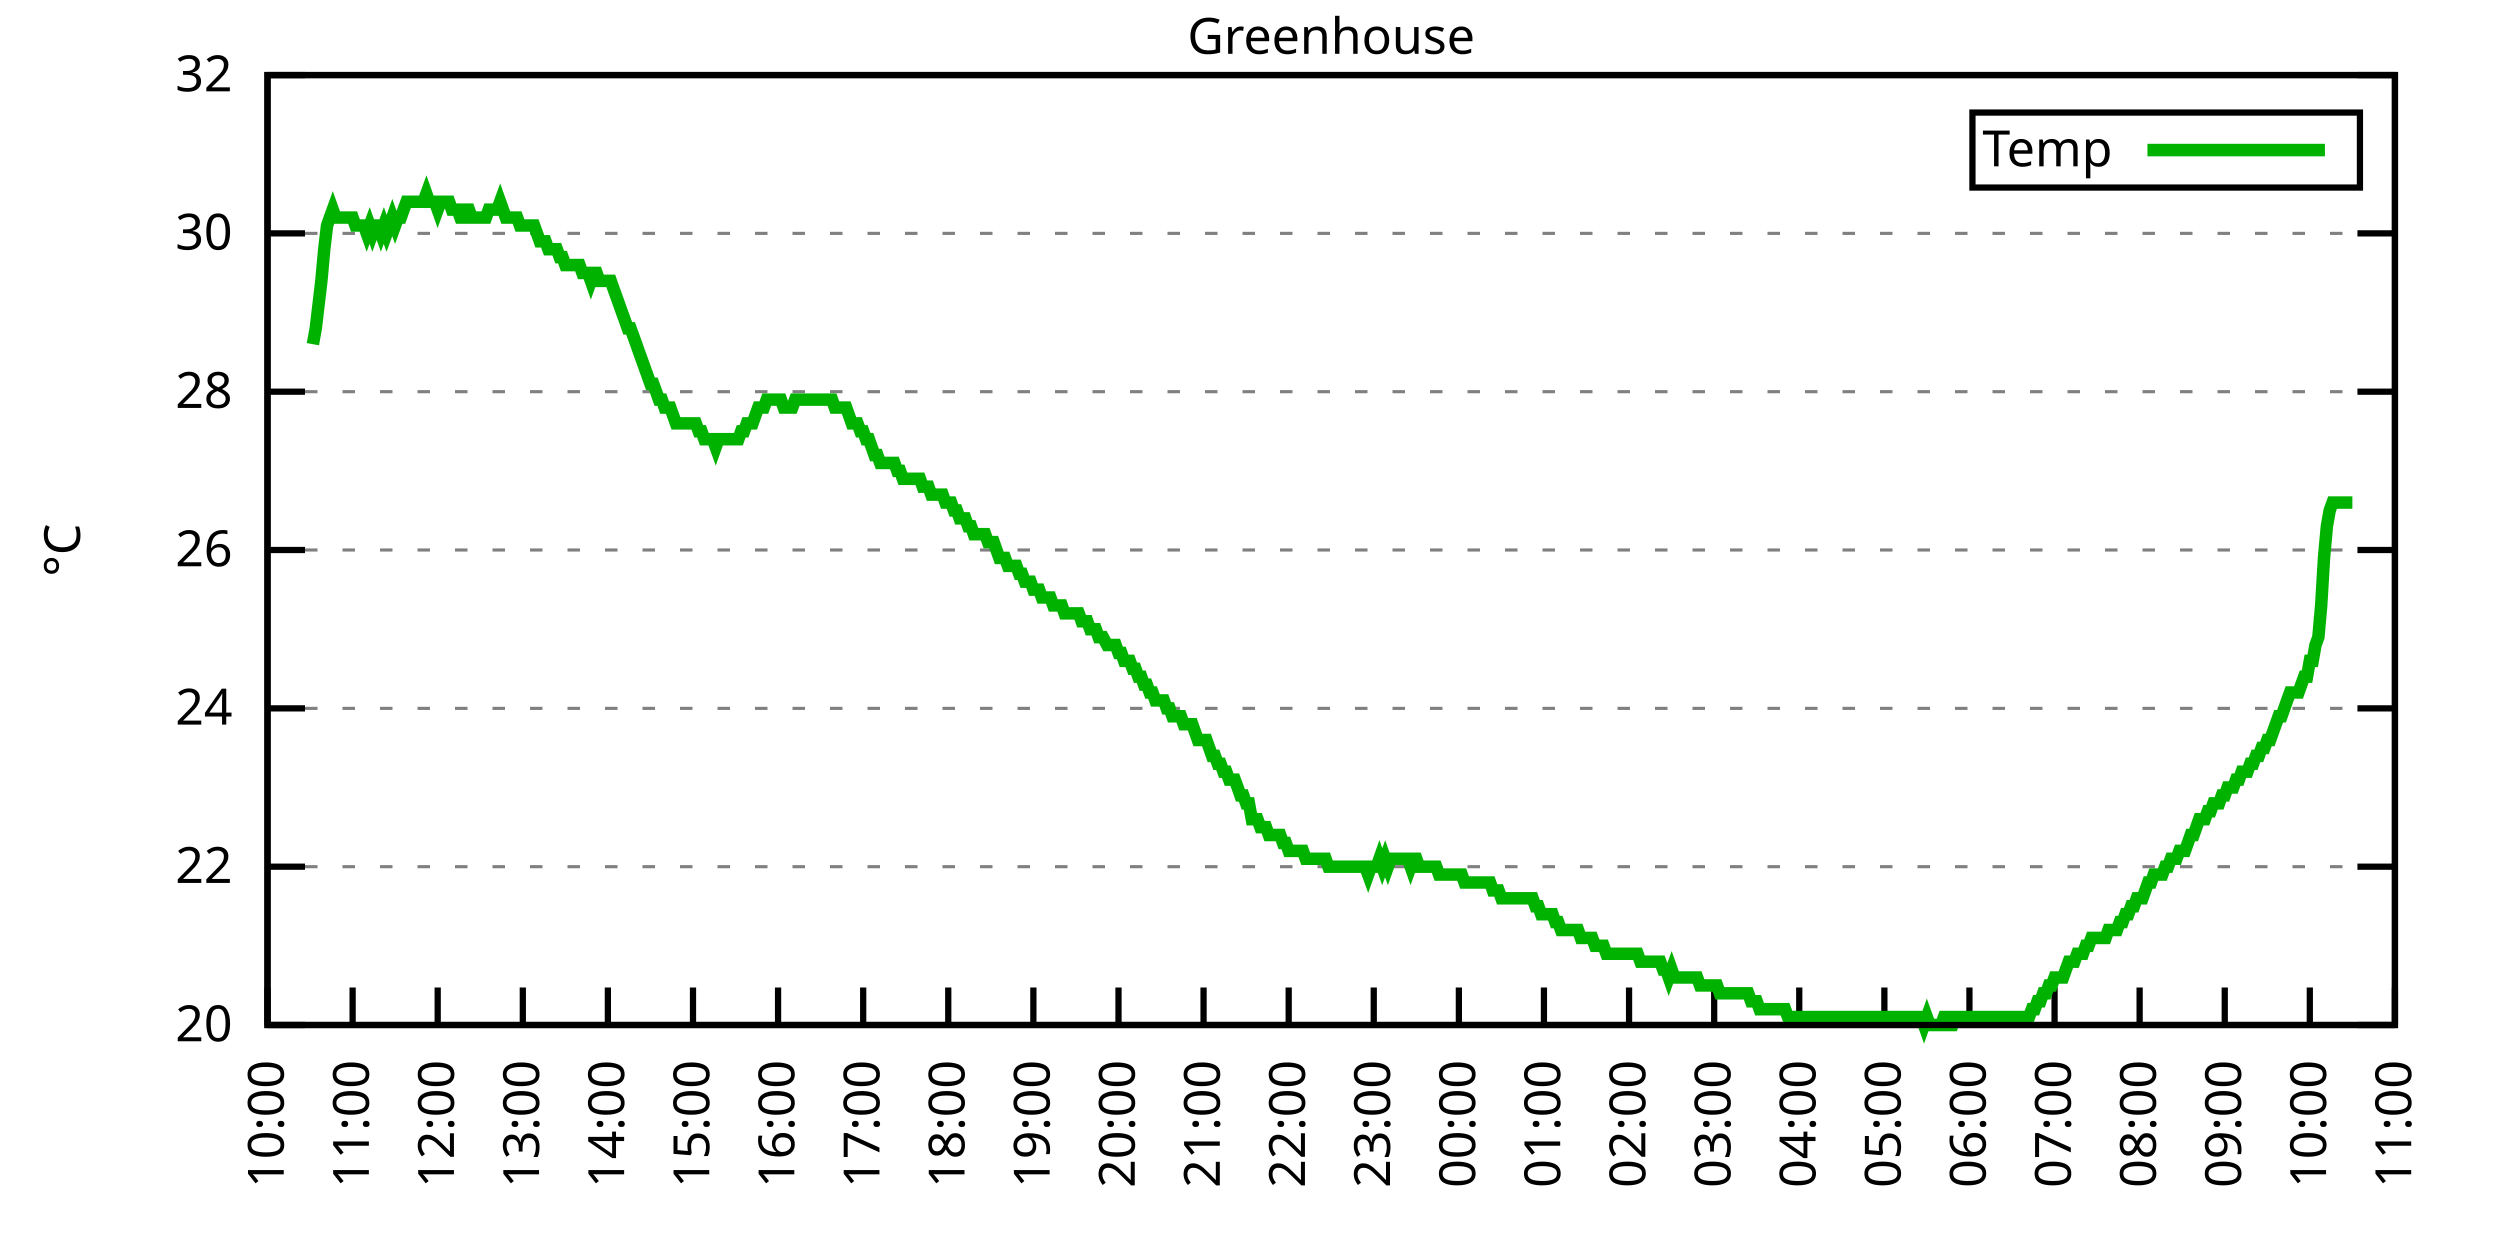
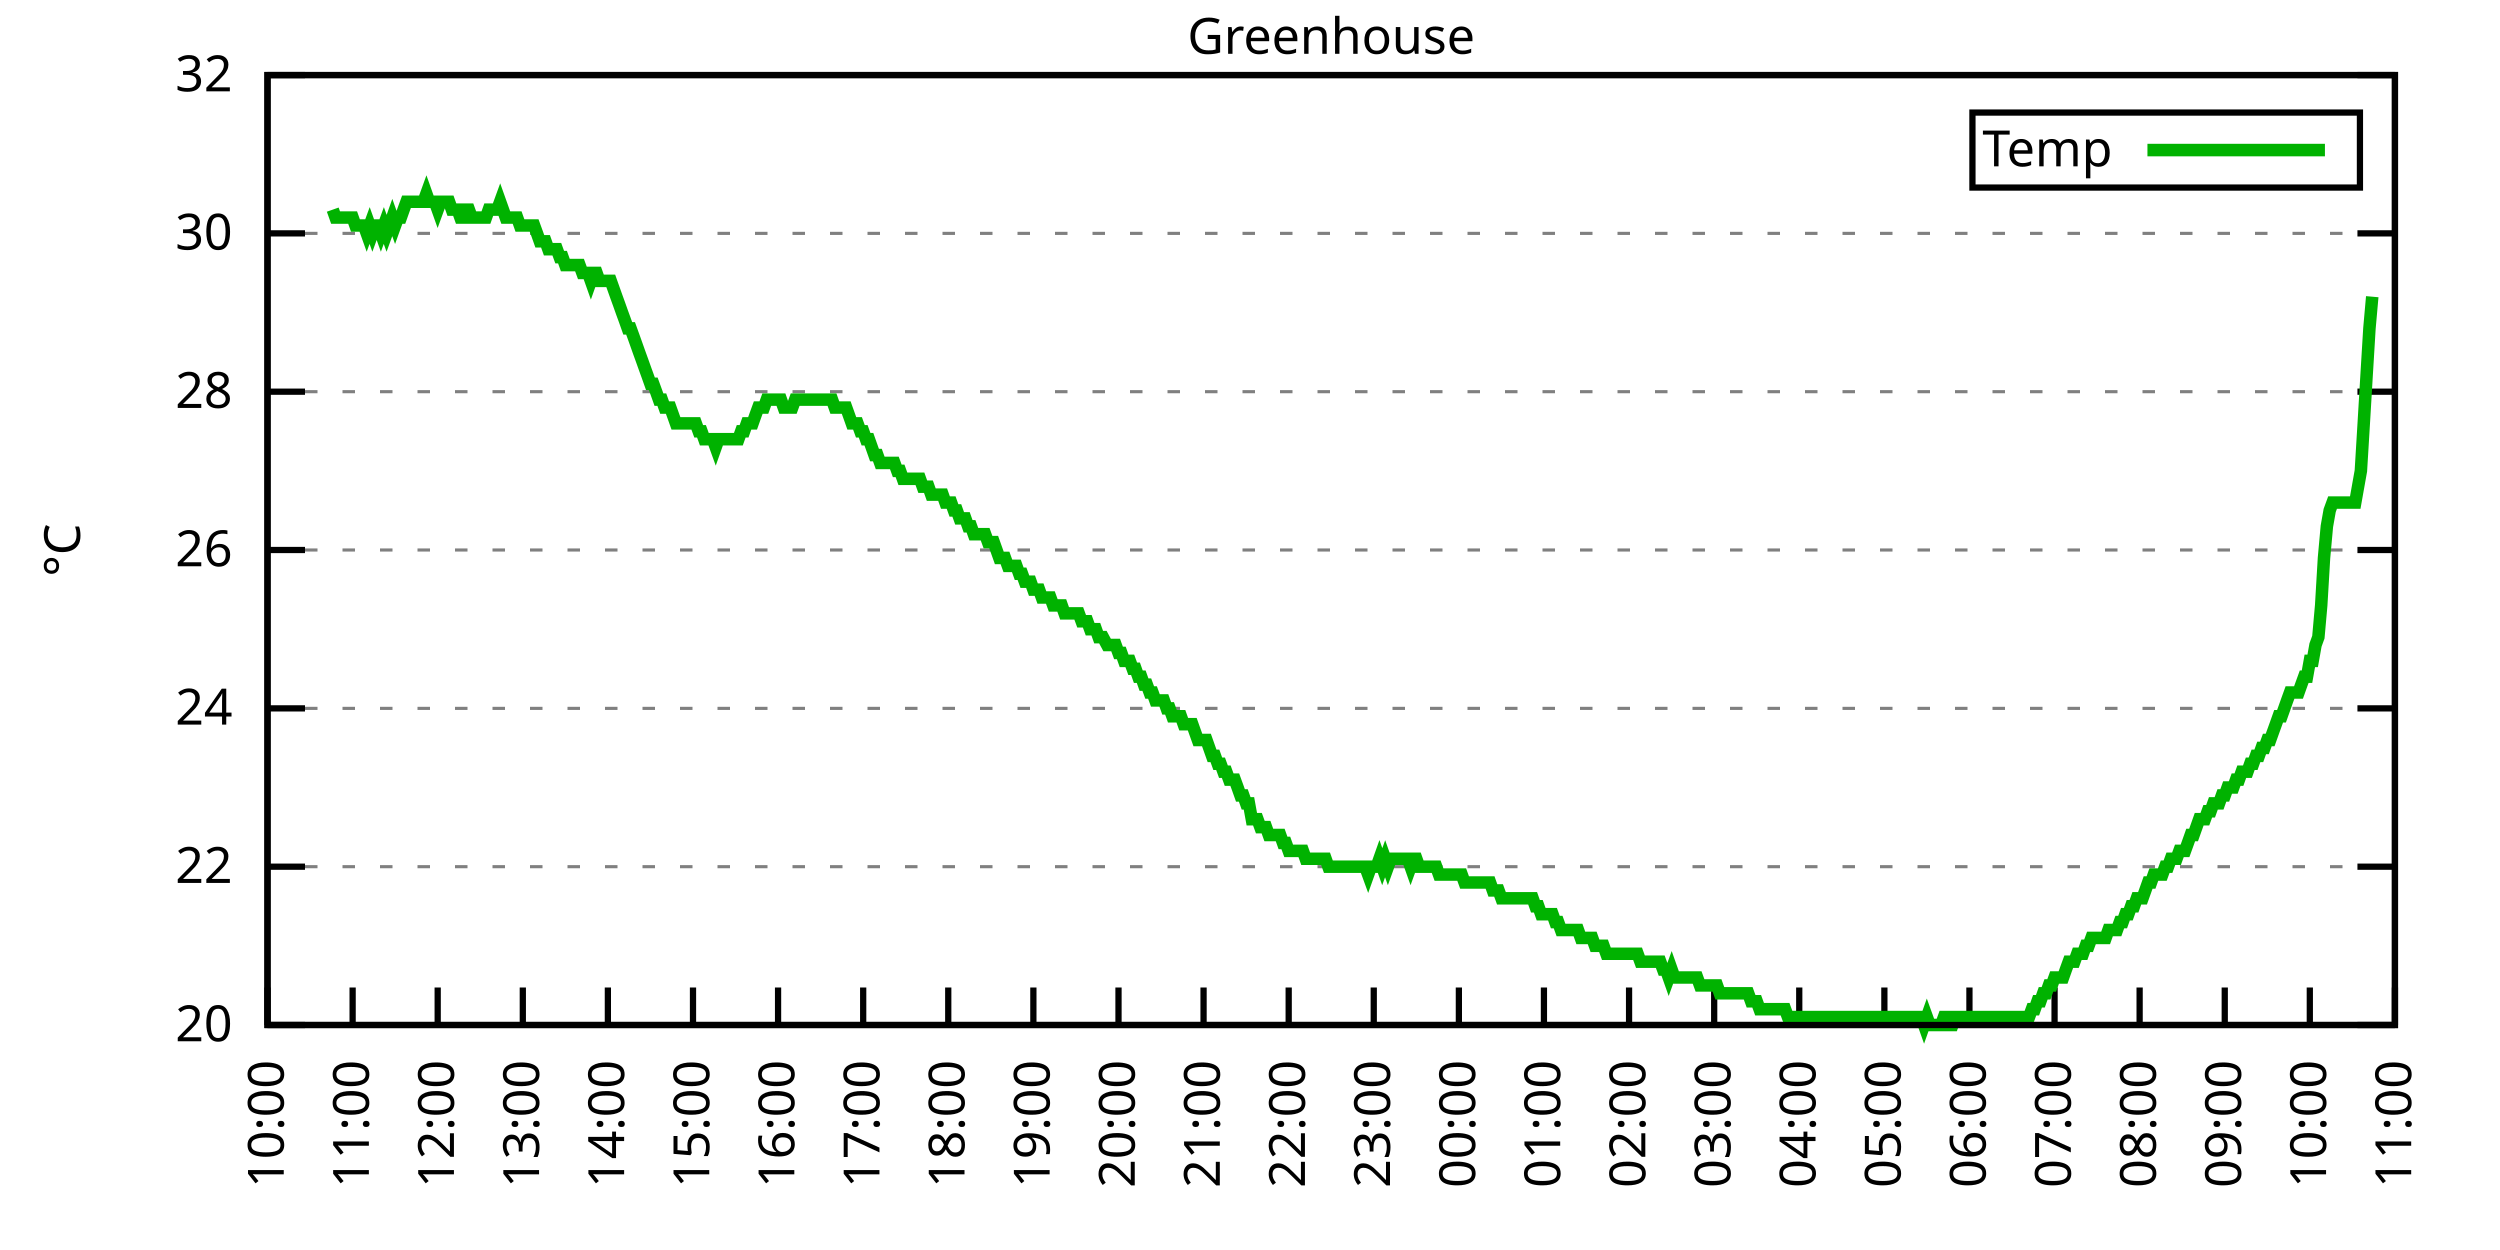
<svg xmlns="http://www.w3.org/2000/svg" xmlns:xlink="http://www.w3.org/1999/xlink" width="400" height="200" viewBox="0 0 400 200">
  <g id="gnuplot_canvas">
    <rect x="0" y="0" width="400" height="200" fill="none" />
    <defs>
      <circle id="gpDot" r="0.5" stroke-width="0.5" stroke="currentColor" />
      <path id="gpPt0" stroke-width="0.333" stroke="currentColor" d="M-1,0 h2 M0,-1 v2" />
      <path id="gpPt1" stroke-width="0.333" stroke="currentColor" d="M-1,-1 L1,1 M1,-1 L-1,1" />
      <path id="gpPt2" stroke-width="0.333" stroke="currentColor" d="M-1,0 L1,0 M0,-1 L0,1 M-1,-1 L1,1 M-1,1 L1,-1" />
      <rect id="gpPt3" stroke-width="0.333" stroke="currentColor" x="-1" y="-1" width="2" height="2" />
      <rect id="gpPt4" stroke-width="0.333" stroke="currentColor" fill="currentColor" x="-1" y="-1" width="2" height="2" />
      <circle id="gpPt5" stroke-width="0.333" stroke="currentColor" cx="0" cy="0" r="1" />
      <use xlink:href="#gpPt5" id="gpPt6" fill="currentColor" stroke="none" />
      <path id="gpPt7" stroke-width="0.333" stroke="currentColor" d="M0,-1.33 L-1.33,0.67 L1.33,0.67 z" />
      <use xlink:href="#gpPt7" id="gpPt8" fill="currentColor" stroke="none" />
      <use xlink:href="#gpPt7" id="gpPt9" stroke="currentColor" transform="rotate(180)" />
      <use xlink:href="#gpPt9" id="gpPt10" fill="currentColor" stroke="none" />
      <use xlink:href="#gpPt3" id="gpPt11" stroke="currentColor" transform="rotate(45)" />
      <use xlink:href="#gpPt11" id="gpPt12" fill="currentColor" stroke="none" />
      <path id="gpPt13" stroke-width="0.333" stroke="currentColor" d="M0,1.330 L1.265,0.411 L0.782,-1.067 L-0.782,-1.076 L-1.265,0.411 z" />
      <use xlink:href="#gpPt13" id="gpPt14" fill="currentColor" stroke="none" />
      <filter id="textbox" filterUnits="objectBoundingBox" x="0" y="0" height="1" width="1">
        <feFlood flood-color="white" flood-opacity="1" result="bgnd" />
        <feComposite in="SourceGraphic" in2="bgnd" operator="atop" />
      </filter>
      <filter id="greybox" filterUnits="objectBoundingBox" x="0" y="0" height="1" width="1">
        <feFlood flood-color="lightgrey" flood-opacity="1" result="grey" />
        <feComposite in="SourceGraphic" in2="grey" operator="atop" />
      </filter>
    </defs>
    <g fill="none" color="white" stroke="currentColor" stroke-width="1.00" stroke-linecap="butt" stroke-linejoin="miter">
</g>
    <g fill="none" color="black" stroke="currentColor" stroke-width="1.00" stroke-linecap="butt" stroke-linejoin="miter">
      <g stroke="none" shape-rendering="crispEdges">
        <polygon fill="rgb(255, 255, 255)" points="42.80,164.00 383.18,164.00 383.18,12.02 42.80,12.02 " />
      </g>
    </g>
    <g fill="none" color="black" stroke="currentColor" stroke-width="1.00" stroke-linecap="butt" stroke-linejoin="miter">
</g>
    <g fill="none" color="black" stroke="black" stroke-width="0.50" stroke-linecap="butt" stroke-linejoin="miter">
</g>
    <g fill="none" color="gray" stroke="currentColor" stroke-width="0.50" stroke-linecap="butt" stroke-linejoin="miter">
      <path stroke="gray" stroke-dasharray="2,4" class="gridline" d="M42.80,164.00 L383.19,164.00  " />
    </g>
    <g fill="none" color="gray" stroke="gray" stroke-width="1.00" stroke-linecap="butt" stroke-linejoin="miter">
</g>
    <g fill="none" color="black" stroke="currentColor" stroke-width="1.00" stroke-linecap="butt" stroke-linejoin="miter">
      <path stroke="black" d="M42.80,164.00 L48.80,164.00 M383.19,164.00 L377.19,164.00  " />
      <g transform="translate(37.20,166.60)" stroke="none" fill="black" font-family="Sans" font-size="8.00" text-anchor="end">
        <text>
          <tspan font-family="Sans"> 20</tspan>
        </text>
      </g>
    </g>
    <g fill="none" color="black" stroke="currentColor" stroke-width="1.00" stroke-linecap="butt" stroke-linejoin="miter">
</g>
    <g fill="none" color="black" stroke="black" stroke-width="0.50" stroke-linecap="butt" stroke-linejoin="miter">
</g>
    <g fill="none" color="gray" stroke="currentColor" stroke-width="0.50" stroke-linecap="butt" stroke-linejoin="miter">
      <path stroke="gray" stroke-dasharray="2,4" class="gridline" d="M42.80,138.67 L383.19,138.67  " />
    </g>
    <g fill="none" color="gray" stroke="gray" stroke-width="1.00" stroke-linecap="butt" stroke-linejoin="miter">
</g>
    <g fill="none" color="black" stroke="currentColor" stroke-width="1.00" stroke-linecap="butt" stroke-linejoin="miter">
      <path stroke="black" d="M42.80,138.67 L48.80,138.67 M383.19,138.67 L377.19,138.67  " />
      <g transform="translate(37.20,141.27)" stroke="none" fill="black" font-family="Sans" font-size="8.00" text-anchor="end">
        <text>
          <tspan font-family="Sans"> 22</tspan>
        </text>
      </g>
    </g>
    <g fill="none" color="black" stroke="currentColor" stroke-width="1.00" stroke-linecap="butt" stroke-linejoin="miter">
</g>
    <g fill="none" color="black" stroke="black" stroke-width="0.50" stroke-linecap="butt" stroke-linejoin="miter">
</g>
    <g fill="none" color="gray" stroke="currentColor" stroke-width="0.50" stroke-linecap="butt" stroke-linejoin="miter">
      <path stroke="gray" stroke-dasharray="2,4" class="gridline" d="M42.80,113.34 L383.19,113.34  " />
    </g>
    <g fill="none" color="gray" stroke="gray" stroke-width="1.00" stroke-linecap="butt" stroke-linejoin="miter">
</g>
    <g fill="none" color="black" stroke="currentColor" stroke-width="1.00" stroke-linecap="butt" stroke-linejoin="miter">
      <path stroke="black" d="M42.80,113.34 L48.80,113.34 M383.19,113.34 L377.19,113.34  " />
      <g transform="translate(37.20,115.94)" stroke="none" fill="black" font-family="Sans" font-size="8.00" text-anchor="end">
        <text>
          <tspan font-family="Sans"> 24</tspan>
        </text>
      </g>
    </g>
    <g fill="none" color="black" stroke="currentColor" stroke-width="1.00" stroke-linecap="butt" stroke-linejoin="miter">
</g>
    <g fill="none" color="black" stroke="black" stroke-width="0.50" stroke-linecap="butt" stroke-linejoin="miter">
</g>
    <g fill="none" color="gray" stroke="currentColor" stroke-width="0.50" stroke-linecap="butt" stroke-linejoin="miter">
      <path stroke="gray" stroke-dasharray="2,4" class="gridline" d="M42.80,88.00 L383.19,88.00  " />
    </g>
    <g fill="none" color="gray" stroke="gray" stroke-width="1.00" stroke-linecap="butt" stroke-linejoin="miter">
</g>
    <g fill="none" color="black" stroke="currentColor" stroke-width="1.00" stroke-linecap="butt" stroke-linejoin="miter">
      <path stroke="black" d="M42.80,88.00 L48.80,88.00 M383.19,88.00 L377.19,88.00  " />
      <g transform="translate(37.20,90.60)" stroke="none" fill="black" font-family="Sans" font-size="8.00" text-anchor="end">
        <text>
          <tspan font-family="Sans"> 26</tspan>
        </text>
      </g>
    </g>
    <g fill="none" color="black" stroke="currentColor" stroke-width="1.00" stroke-linecap="butt" stroke-linejoin="miter">
</g>
    <g fill="none" color="black" stroke="black" stroke-width="0.50" stroke-linecap="butt" stroke-linejoin="miter">
</g>
    <g fill="none" color="gray" stroke="currentColor" stroke-width="0.50" stroke-linecap="butt" stroke-linejoin="miter">
      <path stroke="gray" stroke-dasharray="2,4" class="gridline" d="M42.80,62.67 L383.19,62.67  " />
    </g>
    <g fill="none" color="gray" stroke="gray" stroke-width="1.00" stroke-linecap="butt" stroke-linejoin="miter">
</g>
    <g fill="none" color="black" stroke="currentColor" stroke-width="1.00" stroke-linecap="butt" stroke-linejoin="miter">
      <path stroke="black" d="M42.80,62.67 L48.80,62.67 M383.19,62.67 L377.19,62.67  " />
      <g transform="translate(37.20,65.27)" stroke="none" fill="black" font-family="Sans" font-size="8.00" text-anchor="end">
        <text>
          <tspan font-family="Sans"> 28</tspan>
        </text>
      </g>
    </g>
    <g fill="none" color="black" stroke="currentColor" stroke-width="1.00" stroke-linecap="butt" stroke-linejoin="miter">
</g>
    <g fill="none" color="black" stroke="black" stroke-width="0.50" stroke-linecap="butt" stroke-linejoin="miter">
</g>
    <g fill="none" color="gray" stroke="currentColor" stroke-width="0.50" stroke-linecap="butt" stroke-linejoin="miter">
      <path stroke="gray" stroke-dasharray="2,4" class="gridline" d="M42.80,37.34 L383.19,37.34  " />
    </g>
    <g fill="none" color="gray" stroke="gray" stroke-width="1.00" stroke-linecap="butt" stroke-linejoin="miter">
</g>
    <g fill="none" color="black" stroke="currentColor" stroke-width="1.00" stroke-linecap="butt" stroke-linejoin="miter">
      <path stroke="black" d="M42.80,37.34 L48.80,37.34 M383.19,37.34 L377.19,37.34  " />
      <g transform="translate(37.20,39.94)" stroke="none" fill="black" font-family="Sans" font-size="8.00" text-anchor="end">
        <text>
          <tspan font-family="Sans"> 30</tspan>
        </text>
      </g>
    </g>
    <g fill="none" color="black" stroke="currentColor" stroke-width="1.00" stroke-linecap="butt" stroke-linejoin="miter">
</g>
    <g fill="none" color="black" stroke="black" stroke-width="0.50" stroke-linecap="butt" stroke-linejoin="miter">
</g>
    <g fill="none" color="gray" stroke="currentColor" stroke-width="0.50" stroke-linecap="butt" stroke-linejoin="miter">
      <path stroke="gray" stroke-dasharray="2,4" class="gridline" d="M42.80,12.01 L383.19,12.01  " />
    </g>
    <g fill="none" color="gray" stroke="gray" stroke-width="1.00" stroke-linecap="butt" stroke-linejoin="miter">
</g>
    <g fill="none" color="black" stroke="currentColor" stroke-width="1.00" stroke-linecap="butt" stroke-linejoin="miter">
      <path stroke="black" d="M42.80,12.01 L48.80,12.01 M383.19,12.01 L377.19,12.01  " />
      <g transform="translate(37.20,14.61)" stroke="none" fill="black" font-family="Sans" font-size="8.00" text-anchor="end">
        <text>
          <tspan font-family="Sans"> 32</tspan>
        </text>
      </g>
    </g>
    <g fill="none" color="black" stroke="currentColor" stroke-width="1.00" stroke-linecap="butt" stroke-linejoin="miter">
      <path stroke="black" d="M42.80,164.00 L42.80,158.00  " />
      <g transform="translate(45.40,169.60) rotate(270.00)" stroke="none" fill="black" font-family="Sans" font-size="8.00" text-anchor="end">
        <text>
          <tspan font-family="Sans">10:00</tspan>
        </text>
      </g>
    </g>
    <g fill="none" color="black" stroke="currentColor" stroke-width="1.00" stroke-linecap="butt" stroke-linejoin="miter">
      <path stroke="black" d="M56.42,164.00 L56.42,158.00  " />
      <g transform="translate(59.02,169.60) rotate(270.00)" stroke="none" fill="black" font-family="Sans" font-size="8.00" text-anchor="end">
        <text>
          <tspan font-family="Sans">11:00</tspan>
        </text>
      </g>
    </g>
    <g fill="none" color="black" stroke="currentColor" stroke-width="1.00" stroke-linecap="butt" stroke-linejoin="miter">
      <path stroke="black" d="M70.03,164.00 L70.03,158.00  " />
      <g transform="translate(72.63,169.60) rotate(270.00)" stroke="none" fill="black" font-family="Sans" font-size="8.00" text-anchor="end">
        <text>
          <tspan font-family="Sans">12:00</tspan>
        </text>
      </g>
    </g>
    <g fill="none" color="black" stroke="currentColor" stroke-width="1.00" stroke-linecap="butt" stroke-linejoin="miter">
      <path stroke="black" d="M83.65,164.00 L83.65,158.00  " />
      <g transform="translate(86.25,169.60) rotate(270.00)" stroke="none" fill="black" font-family="Sans" font-size="8.00" text-anchor="end">
        <text>
          <tspan font-family="Sans">13:00</tspan>
        </text>
      </g>
    </g>
    <g fill="none" color="black" stroke="currentColor" stroke-width="1.00" stroke-linecap="butt" stroke-linejoin="miter">
      <path stroke="black" d="M97.26,164.00 L97.26,158.00  " />
      <g transform="translate(99.86,169.60) rotate(270.00)" stroke="none" fill="black" font-family="Sans" font-size="8.00" text-anchor="end">
        <text>
          <tspan font-family="Sans">14:00</tspan>
        </text>
      </g>
    </g>
    <g fill="none" color="black" stroke="currentColor" stroke-width="1.00" stroke-linecap="butt" stroke-linejoin="miter">
      <path stroke="black" d="M110.88,164.00 L110.88,158.00  " />
      <g transform="translate(113.48,169.60) rotate(270.00)" stroke="none" fill="black" font-family="Sans" font-size="8.00" text-anchor="end">
        <text>
          <tspan font-family="Sans">15:00</tspan>
        </text>
      </g>
    </g>
    <g fill="none" color="black" stroke="currentColor" stroke-width="1.00" stroke-linecap="butt" stroke-linejoin="miter">
      <path stroke="black" d="M124.49,164.00 L124.49,158.00  " />
      <g transform="translate(127.09,169.60) rotate(270.00)" stroke="none" fill="black" font-family="Sans" font-size="8.00" text-anchor="end">
        <text>
          <tspan font-family="Sans">16:00</tspan>
        </text>
      </g>
    </g>
    <g fill="none" color="black" stroke="currentColor" stroke-width="1.00" stroke-linecap="butt" stroke-linejoin="miter">
      <path stroke="black" d="M138.11,164.00 L138.11,158.00  " />
      <g transform="translate(140.71,169.60) rotate(270.00)" stroke="none" fill="black" font-family="Sans" font-size="8.00" text-anchor="end">
        <text>
          <tspan font-family="Sans">17:00</tspan>
        </text>
      </g>
    </g>
    <g fill="none" color="black" stroke="currentColor" stroke-width="1.00" stroke-linecap="butt" stroke-linejoin="miter">
      <path stroke="black" d="M151.72,164.00 L151.72,158.00  " />
      <g transform="translate(154.32,169.60) rotate(270.00)" stroke="none" fill="black" font-family="Sans" font-size="8.00" text-anchor="end">
        <text>
          <tspan font-family="Sans">18:00</tspan>
        </text>
      </g>
    </g>
    <g fill="none" color="black" stroke="currentColor" stroke-width="1.00" stroke-linecap="butt" stroke-linejoin="miter">
      <path stroke="black" d="M165.34,164.00 L165.34,158.00  " />
      <g transform="translate(167.94,169.60) rotate(270.00)" stroke="none" fill="black" font-family="Sans" font-size="8.00" text-anchor="end">
        <text>
          <tspan font-family="Sans">19:00</tspan>
        </text>
      </g>
    </g>
    <g fill="none" color="black" stroke="currentColor" stroke-width="1.00" stroke-linecap="butt" stroke-linejoin="miter">
      <path stroke="black" d="M178.96,164.00 L178.96,158.00  " />
      <g transform="translate(181.56,169.60) rotate(270.00)" stroke="none" fill="black" font-family="Sans" font-size="8.00" text-anchor="end">
        <text>
          <tspan font-family="Sans">20:00</tspan>
        </text>
      </g>
    </g>
    <g fill="none" color="black" stroke="currentColor" stroke-width="1.00" stroke-linecap="butt" stroke-linejoin="miter">
      <path stroke="black" d="M192.57,164.00 L192.57,158.00  " />
      <g transform="translate(195.17,169.60) rotate(270.00)" stroke="none" fill="black" font-family="Sans" font-size="8.00" text-anchor="end">
        <text>
          <tspan font-family="Sans">21:00</tspan>
        </text>
      </g>
    </g>
    <g fill="none" color="black" stroke="currentColor" stroke-width="1.00" stroke-linecap="butt" stroke-linejoin="miter">
      <path stroke="black" d="M206.19,164.00 L206.19,158.00  " />
      <g transform="translate(208.79,169.60) rotate(270.00)" stroke="none" fill="black" font-family="Sans" font-size="8.00" text-anchor="end">
        <text>
          <tspan font-family="Sans">22:00</tspan>
        </text>
      </g>
    </g>
    <g fill="none" color="black" stroke="currentColor" stroke-width="1.00" stroke-linecap="butt" stroke-linejoin="miter">
      <path stroke="black" d="M219.80,164.00 L219.80,158.00  " />
      <g transform="translate(222.40,169.60) rotate(270.00)" stroke="none" fill="black" font-family="Sans" font-size="8.00" text-anchor="end">
        <text>
          <tspan font-family="Sans">23:00</tspan>
        </text>
      </g>
    </g>
    <g fill="none" color="black" stroke="currentColor" stroke-width="1.00" stroke-linecap="butt" stroke-linejoin="miter">
      <path stroke="black" d="M233.42,164.00 L233.42,158.00  " />
      <g transform="translate(236.02,169.60) rotate(270.00)" stroke="none" fill="black" font-family="Sans" font-size="8.00" text-anchor="end">
        <text>
          <tspan font-family="Sans">00:00</tspan>
        </text>
      </g>
    </g>
    <g fill="none" color="black" stroke="currentColor" stroke-width="1.00" stroke-linecap="butt" stroke-linejoin="miter">
      <path stroke="black" d="M247.03,164.00 L247.03,158.00  " />
      <g transform="translate(249.63,169.60) rotate(270.00)" stroke="none" fill="black" font-family="Sans" font-size="8.00" text-anchor="end">
        <text>
          <tspan font-family="Sans">01:00</tspan>
        </text>
      </g>
    </g>
    <g fill="none" color="black" stroke="currentColor" stroke-width="1.00" stroke-linecap="butt" stroke-linejoin="miter">
      <path stroke="black" d="M260.65,164.00 L260.65,158.00  " />
      <g transform="translate(263.25,169.60) rotate(270.00)" stroke="none" fill="black" font-family="Sans" font-size="8.00" text-anchor="end">
        <text>
          <tspan font-family="Sans">02:00</tspan>
        </text>
      </g>
    </g>
    <g fill="none" color="black" stroke="currentColor" stroke-width="1.00" stroke-linecap="butt" stroke-linejoin="miter">
      <path stroke="black" d="M274.27,164.00 L274.27,158.00  " />
      <g transform="translate(276.87,169.60) rotate(270.00)" stroke="none" fill="black" font-family="Sans" font-size="8.00" text-anchor="end">
        <text>
          <tspan font-family="Sans">03:00</tspan>
        </text>
      </g>
    </g>
    <g fill="none" color="black" stroke="currentColor" stroke-width="1.00" stroke-linecap="butt" stroke-linejoin="miter">
      <path stroke="black" d="M287.88,164.00 L287.88,158.00  " />
      <g transform="translate(290.48,169.60) rotate(270.00)" stroke="none" fill="black" font-family="Sans" font-size="8.00" text-anchor="end">
        <text>
          <tspan font-family="Sans">04:00</tspan>
        </text>
      </g>
    </g>
    <g fill="none" color="black" stroke="currentColor" stroke-width="1.00" stroke-linecap="butt" stroke-linejoin="miter">
      <path stroke="black" d="M301.50,164.00 L301.50,158.00  " />
      <g transform="translate(304.10,169.60) rotate(270.00)" stroke="none" fill="black" font-family="Sans" font-size="8.00" text-anchor="end">
        <text>
          <tspan font-family="Sans">05:00</tspan>
        </text>
      </g>
    </g>
    <g fill="none" color="black" stroke="currentColor" stroke-width="1.00" stroke-linecap="butt" stroke-linejoin="miter">
      <path stroke="black" d="M315.11,164.00 L315.11,158.00  " />
      <g transform="translate(317.71,169.60) rotate(270.00)" stroke="none" fill="black" font-family="Sans" font-size="8.00" text-anchor="end">
        <text>
          <tspan font-family="Sans">06:00</tspan>
        </text>
      </g>
    </g>
    <g fill="none" color="black" stroke="currentColor" stroke-width="1.00" stroke-linecap="butt" stroke-linejoin="miter">
      <path stroke="black" d="M328.73,164.00 L328.73,158.00  " />
      <g transform="translate(331.33,169.60) rotate(270.00)" stroke="none" fill="black" font-family="Sans" font-size="8.00" text-anchor="end">
        <text>
          <tspan font-family="Sans">07:00</tspan>
        </text>
      </g>
    </g>
    <g fill="none" color="black" stroke="currentColor" stroke-width="1.00" stroke-linecap="butt" stroke-linejoin="miter">
      <path stroke="black" d="M342.34,164.00 L342.34,158.00  " />
      <g transform="translate(344.94,169.60) rotate(270.00)" stroke="none" fill="black" font-family="Sans" font-size="8.00" text-anchor="end">
        <text>
          <tspan font-family="Sans">08:00</tspan>
        </text>
      </g>
    </g>
    <g fill="none" color="black" stroke="currentColor" stroke-width="1.00" stroke-linecap="butt" stroke-linejoin="miter">
      <path stroke="black" d="M355.96,164.00 L355.96,158.00  " />
      <g transform="translate(358.56,169.60) rotate(270.00)" stroke="none" fill="black" font-family="Sans" font-size="8.00" text-anchor="end">
        <text>
          <tspan font-family="Sans">09:00</tspan>
        </text>
      </g>
    </g>
    <g fill="none" color="black" stroke="currentColor" stroke-width="1.00" stroke-linecap="butt" stroke-linejoin="miter">
      <path stroke="black" d="M369.57,164.00 L369.57,158.00  " />
      <g transform="translate(372.17,169.60) rotate(270.00)" stroke="none" fill="black" font-family="Sans" font-size="8.00" text-anchor="end">
        <text>
          <tspan font-family="Sans">10:00</tspan>
        </text>
      </g>
    </g>
    <g fill="none" color="black" stroke="currentColor" stroke-width="1.00" stroke-linecap="butt" stroke-linejoin="miter">
      <path stroke="black" d="M383.19,164.00 L383.19,158.00  " />
      <g transform="translate(385.79,169.60) rotate(270.00)" stroke="none" fill="black" font-family="Sans" font-size="8.00" text-anchor="end">
        <text>
          <tspan font-family="Sans">11:00</tspan>
        </text>
      </g>
    </g>
    <g fill="none" color="black" stroke="currentColor" stroke-width="1.00" stroke-linecap="butt" stroke-linejoin="miter">
</g>
    <g fill="none" color="black" stroke="currentColor" stroke-width="1.00" stroke-linecap="butt" stroke-linejoin="miter">
      <path stroke="black" d="M42.80,12.01 L42.80,164.00 L383.19,164.00 L383.19,12.01 L42.80,12.01 Z  " />
    </g>
    <g fill="none" color="black" stroke="currentColor" stroke-width="1.00" stroke-linecap="butt" stroke-linejoin="miter">
</g>
    <g fill="none" color="black" stroke="currentColor" stroke-width="1.00" stroke-linecap="butt" stroke-linejoin="miter">
      <path stroke="black" d="M315.59,30.01 L315.59,18.01 L377.59,18.01 L377.59,30.01 L315.59,30.01 Z  " />
    </g>
    <g id="Greenhouse_plot_1">
      <g fill="none" color="white" stroke="black" stroke-width="2.00" stroke-linecap="butt" stroke-linejoin="miter">
</g>
      <g fill="none" color="black" stroke="currentColor" stroke-width="2.00" stroke-linecap="butt" stroke-linejoin="miter">
        <g transform="translate(337.99,26.61)" stroke="none" fill="black" font-family="Sans" font-size="8.00" text-anchor="end">
          <text>
            <tspan font-family="Sans">Temp</tspan>
          </text>
        </g>
      </g>
      <g fill="none" color="black" stroke="currentColor" stroke-width="2.00" stroke-linecap="butt" stroke-linejoin="miter">
-         <path stroke="rgb(  0, 178,   0)" d="M343.59,24.01 L371.99,24.01 M50.06,55.07 L50.52,52.54 L50.97,48.74 L51.42,44.94 L51.88,39.87 L52.33,36.08   L52.78,34.81 L53.24,33.54 L53.69,34.81 L54.15,34.81 L54.60,34.81 L55.05,34.81 L55.51,34.81 L55.96,34.81   L56.42,34.81 L56.87,36.08 L57.32,36.08 L57.78,36.08 L58.23,36.08 L58.68,37.34 L59.14,36.08 L59.59,37.34   L60.05,36.08 L60.50,36.08 L60.95,37.34 L61.41,36.08 L61.86,37.34 L62.32,36.08 L62.77,34.81 L63.22,36.08   L63.68,34.81 L64.13,34.81 L64.58,33.54 L65.04,32.28 L65.49,32.28 L65.95,32.28 L66.40,32.28 L66.85,32.28   L67.31,32.28 L67.76,32.28 L68.22,31.01 L68.67,32.28 L69.12,32.28 L69.58,32.28 L70.03,33.54 L70.49,32.28   L70.94,32.28 L71.39,32.28 L71.85,32.28 L72.30,33.54 L72.75,33.54 L73.21,33.54 L73.66,34.81 L74.12,34.81   L74.57,33.54 L75.02,33.54 L75.48,34.81 L75.93,34.81 L76.39,34.81 L76.84,34.81 L77.29,34.81 L77.75,34.81   L78.20,33.54 L78.65,33.54 L79.11,33.54 L79.56,33.54 L80.02,32.28 L80.47,33.54 L80.92,34.81 L81.38,34.81   L81.83,34.81 L82.29,34.81 L82.74,34.81 L83.19,36.08 L83.65,36.08 L84.10,36.08 L84.55,36.08 L85.01,36.08   L85.46,36.08 L85.92,37.34 L86.37,38.61 L86.82,38.61 L87.28,38.61 L87.73,39.87 L88.19,39.87 L88.64,39.87   L89.09,39.87 L89.55,41.14 L90.00,41.14 L90.45,42.41 L90.91,42.41 L91.36,42.41 L91.82,42.41 L92.27,42.41   L92.72,42.41 L93.18,43.67 L93.63,43.67 L94.09,43.67 L94.54,44.94 L94.99,43.67 L95.45,43.67 L95.90,44.94   L96.35,44.94 L96.81,44.94 L97.26,44.94 L97.72,44.94 L98.17,46.21 L98.62,47.47 L99.08,48.74 L99.53,50.01   L99.99,51.27 L100.44,52.54 L100.89,52.54 L101.35,53.81 L101.80,55.07 L102.25,56.34 L102.71,57.61 L103.16,58.87   L103.62,60.14 L104.07,61.41 L104.52,61.41 L104.98,62.67 L105.43,63.94 L105.89,63.94 L106.34,65.21 L106.79,65.21   L107.25,65.21 L107.70,66.47 L108.15,67.74 L108.61,67.74 L109.06,67.74 L109.52,67.74 L109.97,67.74 L110.42,67.74   L110.88,67.74 L111.33,67.74 L111.79,69.01 L112.24,69.01 L112.69,70.27 L113.15,70.27 L113.60,70.27 L114.05,70.27   L114.51,71.54 L114.96,70.27 L115.42,70.27 L115.87,70.27 L116.32,70.27 L116.78,70.27 L117.23,70.27 L117.69,70.27   L118.14,70.27 L118.59,69.01 L119.05,69.01 L119.50,67.74 L119.96,67.74 L120.41,67.74 L120.86,66.47 L121.32,65.21   L121.77,65.21 L122.22,65.21 L122.68,63.94 L123.13,63.94 L123.59,63.94 L124.04,63.94 L124.49,63.94 L124.95,63.94   L125.40,65.21 L125.86,65.21 L126.31,65.21 L126.76,65.21 L127.22,63.94 L127.67,63.94 L128.12,63.94 L128.58,63.94   L129.03,63.94 L129.49,63.94 L129.94,63.94 L130.39,63.94 L130.85,63.94 L131.30,63.94 L131.76,63.94 L132.21,63.94   L132.66,63.94 L133.12,63.94 L133.57,65.21 L134.02,65.21 L134.48,65.21 L134.93,65.21 L135.39,65.21 L135.84,66.47   L136.29,67.74 L136.75,67.74 L137.20,67.74 L137.66,69.01 L138.11,69.01 L138.56,70.27 L139.02,70.27 L139.47,71.54   L139.92,72.81 L140.38,72.81 L140.83,74.07 L141.29,74.07 L141.74,74.07 L142.19,74.07 L142.65,74.07 L143.10,74.07   L143.56,75.34 L144.01,75.34 L144.46,76.61 L144.92,76.61 L145.37,76.61 L145.82,76.61 L146.28,76.61 L146.73,76.61   L147.19,76.61 L147.64,77.87 L148.09,77.87 L148.55,77.87 L149.00,79.14 L149.46,79.14 L149.91,79.14 L150.36,79.14   L150.82,79.14 L151.27,80.41 L151.72,80.41 L152.18,80.41 L152.63,81.67 L153.09,81.67 L153.54,82.94 L153.99,82.94   L154.45,82.94 L154.90,84.21 L155.36,84.21 L155.81,85.47 L156.26,85.47 L156.72,85.47 L157.17,85.47 L157.62,85.47   L158.08,86.74 L158.53,86.74 L158.99,86.74 L159.44,88.00 L159.89,89.27 L160.35,89.27 L160.80,89.27 L161.26,90.54   L161.71,90.54 L162.16,90.54 L162.62,90.54 L163.07,91.80 L163.52,91.80 L163.98,93.07 L164.43,93.07 L164.89,93.07   L165.34,94.34 L165.79,94.34 L166.25,94.34 L166.70,95.60 L167.16,95.60 L167.61,95.60 L168.06,95.60 L168.52,96.87   L168.97,96.87 L169.43,96.87 L169.88,96.87 L170.33,98.14 L170.79,98.14 L171.24,98.14 L171.69,98.14 L172.15,98.14   L172.60,98.14 L173.06,99.40 L173.51,99.40 L173.96,99.40 L174.42,100.67 L174.87,100.67 L175.33,100.67 L175.78,101.94   L176.23,101.94 L176.46,101.94 L177.14,103.20 L177.59,103.20 L178.05,103.20 L178.50,103.20 L178.96,104.47 L179.41,104.47   L179.86,105.74 L180.32,105.74 L180.77,105.74 L181.23,107.00 L181.68,107.00 L182.13,108.27 L182.59,108.27 L183.04,109.54   L183.49,109.54 L183.95,110.80 L184.40,110.80 L184.86,112.07 L185.31,112.07 L185.76,112.07 L186.22,112.07 L186.67,113.34   L187.13,113.34 L187.58,114.60 L188.03,114.60 L188.49,114.60 L188.94,114.60 L189.39,115.87 L189.85,115.87 L190.30,115.87   L190.76,115.87 L191.21,117.14 L191.66,118.40 L192.12,118.40 L192.57,118.40 L193.03,118.40 L193.48,119.67 L193.93,120.94   L194.39,120.94 L194.84,122.20 L195.29,122.20 L195.75,123.47 L196.20,123.47 L196.66,124.74 L197.11,124.74 L197.56,124.74   L198.02,126.00 L198.47,127.27 L198.93,127.27 L199.38,128.54 L199.83,128.54 L200.29,131.07 L200.74,131.07 L201.19,131.07   L201.65,132.34 L202.10,132.34 L202.56,132.34 L203.01,133.60 L203.46,133.60 L203.92,133.60 L204.37,133.60 L204.83,133.60   L205.28,134.87 L205.73,134.87 L206.19,136.14 L206.64,136.14 L207.09,136.14 L207.55,136.14 L208.00,136.14 L208.46,136.14   L208.91,137.40 L209.36,137.40 L209.82,137.40 L210.27,137.40 L210.73,137.40 L211.18,137.40 L211.63,137.40 L212.09,137.40   L212.54,138.67 L213.00,138.67 L213.45,138.67 L213.90,138.67 L214.36,138.67 L214.81,138.67 L215.26,138.67 L215.72,138.67   L216.17,138.67 L216.63,138.67 L217.08,138.67 L217.53,138.67 L217.99,138.67 L218.44,138.67 L218.90,139.93 L219.35,138.67   L219.80,138.67 L220.26,138.67 L220.71,137.40 L221.16,138.67 L221.62,137.40 L222.07,138.67 L222.53,137.40 L222.98,137.40   L223.43,137.40 L223.89,137.40 L224.34,137.40 L224.80,137.40 L225.25,137.40 L225.70,138.67 L226.16,137.40 L226.61,137.40   L227.06,138.67 L227.52,138.67 L227.97,138.67 L228.43,138.67 L228.88,138.67 L229.33,138.67 L229.79,138.67 L230.24,139.93   L230.70,139.93 L231.15,139.93 L231.60,139.93 L232.06,139.93 L232.51,139.93 L232.96,139.93 L233.42,139.93 L233.87,139.93   L234.33,141.20 L234.78,141.20 L235.23,141.20 L235.69,141.20 L236.14,141.20 L236.60,141.20 L237.05,141.20 L237.50,141.20   L237.96,141.20 L238.41,141.20 L238.86,142.47 L239.32,142.47 L239.77,142.47 L240.23,143.73 L240.68,143.73 L241.13,143.73   L241.59,143.73 L242.04,143.73 L242.50,143.73 L242.95,143.73 L243.40,143.73 L243.86,143.73 L244.31,143.73 L244.76,143.73   L245.22,143.73 L245.67,145.00 L246.13,145.00 L246.58,146.27 L247.03,146.27 L247.49,146.27 L247.94,146.27 L248.40,146.27   L248.85,147.53 L249.30,147.53 L249.76,148.80 L250.21,148.80 L250.66,148.80 L251.12,148.80 L251.57,148.80 L252.03,148.80   L252.48,148.80 L252.93,150.07 L253.39,150.07 L253.84,150.07 L254.30,150.07 L254.75,150.07 L255.20,151.33 L255.66,151.33   L256.11,151.33 L256.56,151.33 L257.02,152.60 L257.47,152.60 L257.93,152.60 L258.38,152.60 L258.83,152.60 L259.29,152.60   L259.74,152.60 L260.20,152.60 L260.65,152.60 L261.10,152.60 L261.56,152.60 L262.01,152.60 L262.47,153.87 L262.92,153.87   L263.37,153.87 L263.83,153.87 L264.28,153.87 L264.73,153.87 L265.19,153.87 L265.64,153.87 L266.10,155.13 L266.55,155.13   L267.00,156.40 L267.46,155.13 L267.91,156.40 L268.37,156.40 L268.82,156.40 L269.27,156.40 L269.73,156.40 L270.18,156.40   L270.63,156.40 L271.09,156.40 L271.54,156.40 L272.00,157.67 L272.45,157.67 L272.90,157.67 L273.36,157.67 L273.81,157.67   L274.27,157.67 L274.72,157.67 L275.17,158.93 L275.63,158.93 L276.08,158.93 L276.53,158.93 L276.99,158.93 L277.44,158.93   L277.90,158.93 L278.35,158.93 L278.80,158.93 L279.26,158.93 L279.71,158.93 L280.17,160.20 L280.62,160.20 L281.07,160.20   L281.53,161.47 L281.98,161.47 L282.43,161.47 L282.89,161.47 L283.34,161.47 L283.80,161.47 L284.25,161.47 L284.70,161.47   L285.16,161.47 L285.61,161.47 L286.07,162.73 L286.52,162.73 L286.97,162.73 L287.43,162.73 L287.88,162.73 L288.33,162.73   L288.79,162.73 L289.24,162.73 L289.70,162.73 L290.15,162.73 L290.60,162.73 L291.06,162.73 L291.51,162.73 L291.97,162.73   L292.42,162.73 L292.87,162.73 L293.33,162.73 L293.78,162.73 L294.23,162.73 L294.69,162.73 L295.14,162.73 L295.60,162.73   L296.05,162.73 L296.50,162.73 L296.96,162.73 L297.41,162.73 L297.87,162.73 L298.32,162.73 L298.77,162.73 L299.23,162.73   L299.68,162.73 L300.13,162.73 L300.59,162.73 L301.04,162.73 L301.50,162.73 L301.95,162.73 L302.40,162.73 L302.86,162.73   L303.31,162.73 L303.77,162.73 L304.22,162.73 L304.67,162.73 L305.13,162.73 L305.58,162.73 L306.03,162.73 L306.49,162.73   L306.94,162.73 L307.40,162.73 L307.85,164.00 L308.30,162.73 L308.76,164.00 L309.21,164.00 L309.67,164.00 L310.12,164.00   L310.57,164.00 L311.03,162.73 L311.48,162.73 L311.94,164.00 L312.39,164.00 L312.84,162.73 L313.30,162.73 L313.75,162.73   L314.20,162.73 L314.66,162.73 L315.11,162.73 L315.57,162.73 L316.02,162.73 L316.47,162.73 L316.93,162.73 L317.38,162.73   L317.84,162.73 L318.29,162.73 L318.74,162.73 L319.20,162.73 L319.65,162.73 L320.10,162.73 L320.56,162.73 L321.01,162.73   L321.47,162.73 L321.92,162.73 L322.37,162.73 L322.83,162.73 L323.28,162.73 L323.74,162.73 L324.19,162.73 L324.64,162.73   L325.10,161.47 L325.55,161.47 L326.00,160.20 L326.46,160.20 L326.91,158.93 L327.37,158.93 L327.82,157.67 L328.27,157.67   L328.73,156.40 L329.18,156.40 L329.64,156.40 L330.09,156.40 L330.54,155.13 L331.00,153.87 L331.45,153.87 L331.90,153.87   L332.36,152.60 L332.81,152.60 L333.27,152.60 L333.72,151.33 L334.17,151.33 L334.63,150.07 L335.08,150.07 L335.54,150.07   L335.99,150.07 L336.44,150.07 L336.90,150.07 L337.35,148.80 L337.80,148.80 L338.26,148.80 L338.71,148.80 L339.17,147.53   L339.62,147.53 L340.07,146.27 L340.53,146.27 L340.98,145.00 L341.44,145.00 L341.89,143.73 L342.34,143.73 L342.80,143.73   L343.25,142.47 L343.70,141.20 L344.16,141.20 L344.61,139.93 L345.07,139.93 L345.52,139.93 L345.97,139.93 L346.43,138.67   L346.88,138.67 L347.34,137.40 L347.79,137.40 L348.24,137.40 L348.70,136.14 L349.15,136.14 L349.60,136.14 L350.06,134.87   L350.51,133.60 L350.97,133.60 L351.42,132.34 L351.87,131.07 L352.33,131.07 L352.78,131.07 L353.24,129.80 L353.69,129.80   L354.14,128.54 L354.60,128.54 L355.05,128.54 L355.50,127.27 L355.96,127.27 L356.41,126.00 L356.87,126.00 L357.32,126.00   L357.77,124.74 L358.23,124.74 L358.68,123.47 L359.14,123.47 L359.59,123.47 L360.04,122.20 L360.50,122.20 L360.95,120.94   L361.41,120.94 L361.86,119.67 L362.31,119.67 L362.77,118.40 L363.22,118.40 L363.67,117.14 L364.13,115.87 L364.58,114.60   L365.04,114.60 L365.49,113.34 L365.94,112.07 L366.40,110.80 L366.85,110.80 L367.31,110.80 L367.76,110.80 L368.21,109.54   L368.67,108.27 L369.12,108.27 L369.57,105.74 L370.03,105.74 L370.48,103.20 L370.94,101.94 L371.39,96.87 L371.84,89.27   L372.30,84.21 L372.75,81.67 L373.21,80.41 L373.66,80.41 L374.11,80.41 L374.57,80.41 L375.02,80.41 L375.47,80.41   L375.93,80.41 L376.38,80.41  " />
+         <path stroke="rgb(  0, 178,   0)" d="M343.59,24.01 L371.99,24.01 M53.24,33.54 L53.69,34.81 L54.15,34.81 L54.60,34.81 L55.05,34.81 L55.51,34.81   L55.96,34.81 L56.42,34.81 L56.87,36.08 L57.32,36.08 L57.78,36.08 L58.23,36.08 L58.68,37.34 L59.14,36.08   L59.59,37.34 L60.05,36.08 L60.50,36.08 L60.95,37.34 L61.41,36.08 L61.86,37.34 L62.32,36.08 L62.77,34.81   L63.22,36.08 L63.68,34.81 L64.13,34.81 L64.58,33.54 L65.04,32.28 L65.49,32.28 L65.95,32.28 L66.40,32.28   L66.85,32.28 L67.31,32.28 L67.76,32.28 L68.22,31.01 L68.67,32.28 L69.12,32.28 L69.58,32.28 L70.03,33.54   L70.49,32.28 L70.94,32.28 L71.39,32.28 L71.85,32.28 L72.30,33.54 L72.75,33.54 L73.21,33.54 L73.66,34.81   L74.12,34.81 L74.57,33.54 L75.02,33.54 L75.48,34.81 L75.93,34.81 L76.39,34.81 L76.84,34.81 L77.29,34.81   L77.75,34.81 L78.20,33.54 L78.65,33.54 L79.11,33.54 L79.56,33.54 L80.02,32.28 L80.47,33.54 L80.92,34.81   L81.38,34.81 L81.83,34.81 L82.29,34.81 L82.74,34.81 L83.19,36.08 L83.65,36.08 L84.10,36.08 L84.55,36.08   L85.01,36.08 L85.46,36.08 L85.92,37.34 L86.37,38.61 L86.82,38.61 L87.28,38.61 L87.73,39.87 L88.19,39.87   L88.64,39.87 L89.09,39.87 L89.55,41.14 L90.00,41.14 L90.45,42.41 L90.91,42.41 L91.36,42.41 L91.82,42.41   L92.27,42.41 L92.72,42.41 L93.18,43.67 L93.63,43.67 L94.09,43.67 L94.54,44.94 L94.99,43.67 L95.45,43.67   L95.90,44.94 L96.35,44.94 L96.81,44.94 L97.26,44.94 L97.72,44.94 L98.17,46.21 L98.62,47.47 L99.08,48.74   L99.53,50.01 L99.99,51.27 L100.44,52.54 L100.89,52.54 L101.35,53.81 L101.80,55.07 L102.25,56.34 L102.71,57.61   L103.16,58.87 L103.62,60.14 L104.07,61.41 L104.52,61.41 L104.98,62.67 L105.43,63.94 L105.89,63.94 L106.34,65.21   L106.79,65.21 L107.25,65.21 L107.70,66.47 L108.15,67.74 L108.61,67.74 L109.06,67.74 L109.52,67.74 L109.97,67.74   L110.42,67.74 L110.88,67.74 L111.33,67.74 L111.79,69.01 L112.24,69.01 L112.69,70.27 L113.15,70.27 L113.60,70.27   L114.05,70.27 L114.51,71.54 L114.96,70.27 L115.42,70.27 L115.87,70.27 L116.32,70.27 L116.78,70.27 L117.23,70.27   L117.69,70.27 L118.14,70.27 L118.59,69.01 L119.05,69.01 L119.50,67.74 L119.96,67.74 L120.41,67.74 L120.86,66.47   L121.32,65.21 L121.77,65.21 L122.22,65.21 L122.68,63.94 L123.13,63.94 L123.59,63.94 L124.04,63.94 L124.49,63.94   L124.95,63.94 L125.40,65.21 L125.86,65.21 L126.31,65.21 L126.76,65.21 L127.22,63.94 L127.67,63.94 L128.12,63.94   L128.58,63.94 L129.03,63.94 L129.49,63.94 L129.94,63.94 L130.39,63.94 L130.85,63.94 L131.30,63.94 L131.76,63.94   L132.21,63.94 L132.66,63.94 L133.12,63.94 L133.57,65.21 L134.02,65.21 L134.48,65.21 L134.93,65.21 L135.39,65.21   L135.84,66.47 L136.29,67.74 L136.75,67.74 L137.20,67.74 L137.66,69.01 L138.11,69.01 L138.56,70.27 L139.02,70.27   L139.47,71.54 L139.92,72.81 L140.38,72.81 L140.83,74.07 L141.29,74.07 L141.74,74.07 L142.19,74.07 L142.65,74.07   L143.10,74.07 L143.56,75.34 L144.01,75.34 L144.46,76.61 L144.92,76.61 L145.37,76.61 L145.82,76.61 L146.28,76.61   L146.73,76.61 L147.19,76.61 L147.64,77.87 L148.09,77.87 L148.55,77.87 L149.00,79.14 L149.46,79.14 L149.91,79.14   L150.36,79.14 L150.82,79.14 L151.27,80.41 L151.72,80.41 L152.18,80.41 L152.63,81.67 L153.09,81.67 L153.54,82.94   L153.99,82.94 L154.45,82.94 L154.90,84.21 L155.36,84.21 L155.81,85.47 L156.26,85.47 L156.72,85.47 L157.17,85.47   L157.62,85.47 L158.08,86.74 L158.53,86.74 L158.99,86.74 L159.44,88.00 L159.89,89.27 L160.35,89.27 L160.80,89.27   L161.26,90.54 L161.71,90.54 L162.16,90.54 L162.62,90.54 L163.07,91.80 L163.52,91.80 L163.98,93.07 L164.43,93.07   L164.89,93.07 L165.34,94.34 L165.79,94.34 L166.25,94.34 L166.70,95.60 L167.16,95.60 L167.61,95.60 L168.06,95.60   L168.52,96.87 L168.97,96.87 L169.43,96.87 L169.88,96.87 L170.33,98.14 L170.79,98.14 L171.24,98.14 L171.69,98.14   L172.15,98.14 L172.60,98.14 L173.06,99.40 L173.51,99.40 L173.96,99.40 L174.42,100.67 L174.87,100.67 L175.33,100.67   L175.78,101.94 L176.23,101.94 L176.46,101.94 L177.14,103.20 L177.59,103.20 L178.05,103.20 L178.50,103.20 L178.96,104.47   L179.41,104.47 L179.86,105.74 L180.32,105.74 L180.77,105.74 L181.23,107.00 L181.68,107.00 L182.13,108.27 L182.59,108.27   L183.04,109.54 L183.49,109.54 L183.95,110.80 L184.40,110.80 L184.86,112.07 L185.31,112.07 L185.76,112.07 L186.22,112.07   L186.67,113.34 L187.13,113.34 L187.58,114.60 L188.03,114.60 L188.49,114.60 L188.94,114.60 L189.39,115.87 L189.85,115.87   L190.30,115.87 L190.76,115.87 L191.21,117.14 L191.66,118.40 L192.12,118.40 L192.57,118.40 L193.03,118.40 L193.48,119.67   L193.93,120.94 L194.39,120.94 L194.84,122.20 L195.29,122.20 L195.75,123.47 L196.20,123.47 L196.66,124.74 L197.11,124.74   L197.56,124.74 L198.02,126.00 L198.47,127.27 L198.93,127.27 L199.38,128.54 L199.83,128.54 L200.29,131.07 L200.74,131.07   L201.19,131.07 L201.65,132.34 L202.10,132.34 L202.56,132.34 L203.01,133.60 L203.46,133.60 L203.92,133.60 L204.37,133.60   L204.83,133.60 L205.28,134.87 L205.73,134.87 L206.19,136.14 L206.64,136.14 L207.09,136.14 L207.55,136.14 L208.00,136.14   L208.46,136.14 L208.91,137.40 L209.36,137.40 L209.82,137.40 L210.27,137.40 L210.73,137.40 L211.18,137.40 L211.63,137.40   L212.09,137.40 L212.54,138.67 L213.00,138.67 L213.45,138.67 L213.90,138.67 L214.36,138.67 L214.81,138.67 L215.26,138.67   L215.72,138.67 L216.17,138.67 L216.63,138.67 L217.08,138.67 L217.53,138.67 L217.99,138.67 L218.44,138.67 L218.90,139.93   L219.35,138.67 L219.80,138.67 L220.26,138.67 L220.71,137.40 L221.16,138.67 L221.62,137.40 L222.07,138.67 L222.53,137.40   L222.98,137.40 L223.43,137.40 L223.89,137.40 L224.34,137.40 L224.80,137.40 L225.25,137.40 L225.70,138.67 L226.16,137.40   L226.61,137.40 L227.06,138.67 L227.52,138.67 L227.97,138.67 L228.43,138.67 L228.88,138.67 L229.33,138.67 L229.79,138.67   L230.24,139.93 L230.70,139.93 L231.15,139.93 L231.60,139.93 L232.06,139.93 L232.51,139.93 L232.96,139.93 L233.42,139.93   L233.87,139.93 L234.33,141.20 L234.78,141.20 L235.23,141.20 L235.69,141.20 L236.14,141.20 L236.60,141.20 L237.05,141.20   L237.50,141.20 L237.96,141.20 L238.41,141.20 L238.86,142.47 L239.32,142.47 L239.77,142.47 L240.23,143.73 L240.68,143.73   L241.13,143.73 L241.59,143.73 L242.04,143.73 L242.50,143.73 L242.95,143.73 L243.40,143.73 L243.86,143.73 L244.31,143.73   L244.76,143.73 L245.22,143.73 L245.67,145.00 L246.13,145.00 L246.58,146.27 L247.03,146.27 L247.49,146.27 L247.94,146.27   L248.40,146.27 L248.85,147.53 L249.30,147.53 L249.76,148.80 L250.21,148.80 L250.66,148.80 L251.12,148.80 L251.57,148.80   L252.03,148.80 L252.48,148.80 L252.93,150.07 L253.39,150.07 L253.84,150.07 L254.30,150.07 L254.75,150.07 L255.20,151.33   L255.66,151.33 L256.11,151.33 L256.56,151.33 L257.02,152.60 L257.47,152.60 L257.93,152.60 L258.38,152.60 L258.83,152.60   L259.29,152.60 L259.74,152.60 L260.20,152.60 L260.65,152.60 L261.10,152.60 L261.56,152.60 L262.01,152.60 L262.47,153.87   L262.92,153.87 L263.37,153.87 L263.83,153.87 L264.28,153.87 L264.73,153.87 L265.19,153.87 L265.64,153.87 L266.10,155.13   L266.55,155.13 L267.00,156.40 L267.46,155.13 L267.91,156.40 L268.37,156.40 L268.82,156.40 L269.27,156.40 L269.73,156.40   L270.18,156.40 L270.63,156.40 L271.09,156.40 L271.54,156.40 L272.00,157.67 L272.45,157.67 L272.90,157.67 L273.36,157.67   L273.81,157.67 L274.27,157.67 L274.72,157.67 L275.17,158.93 L275.63,158.93 L276.08,158.93 L276.53,158.93 L276.99,158.93   L277.44,158.93 L277.90,158.93 L278.35,158.93 L278.80,158.93 L279.26,158.93 L279.71,158.93 L280.17,160.20 L280.62,160.20   L281.07,160.20 L281.53,161.47 L281.98,161.47 L282.43,161.47 L282.89,161.47 L283.34,161.47 L283.80,161.47 L284.25,161.47   L284.70,161.47 L285.16,161.47 L285.61,161.47 L286.07,162.73 L286.52,162.73 L286.97,162.73 L287.43,162.73 L287.88,162.73   L288.33,162.73 L288.79,162.73 L289.24,162.73 L289.70,162.73 L290.15,162.73 L290.60,162.73 L291.06,162.73 L291.51,162.73   L291.97,162.73 L292.42,162.73 L292.87,162.73 L293.33,162.73 L293.78,162.73 L294.23,162.73 L294.69,162.73 L295.14,162.73   L295.60,162.73 L296.05,162.73 L296.50,162.73 L296.96,162.73 L297.41,162.73 L297.87,162.73 L298.32,162.73 L298.77,162.73   L299.23,162.73 L299.68,162.73 L300.13,162.73 L300.59,162.73 L301.04,162.73 L301.50,162.73 L301.95,162.73 L302.40,162.73   L302.86,162.73 L303.31,162.73 L303.77,162.73 L304.22,162.73 L304.67,162.73 L305.13,162.73 L305.58,162.73 L306.03,162.73   L306.49,162.73 L306.94,162.73 L307.40,162.73 L307.85,164.00 L308.30,162.73 L308.76,164.00 L309.21,164.00 L309.67,164.00   L310.12,164.00 L310.57,164.00 L311.03,162.73 L311.48,162.73 L311.94,164.00 L312.39,164.00 L312.84,162.73 L313.30,162.73   L313.75,162.73 L314.20,162.73 L314.66,162.73 L315.11,162.73 L315.57,162.73 L316.02,162.73 L316.47,162.73 L316.93,162.73   L317.38,162.73 L317.84,162.73 L318.29,162.73 L318.74,162.73 L319.20,162.73 L319.65,162.73 L320.10,162.73 L320.56,162.73   L321.01,162.73 L321.47,162.73 L321.92,162.73 L322.37,162.73 L322.83,162.73 L323.28,162.73 L323.74,162.73 L324.19,162.73   L324.64,162.73 L325.10,161.47 L325.55,161.47 L326.00,160.20 L326.46,160.20 L326.91,158.93 L327.37,158.93 L327.82,157.67   L328.27,157.67 L328.73,156.40 L329.18,156.40 L329.64,156.40 L330.09,156.40 L330.54,155.13 L331.00,153.87 L331.45,153.87   L331.90,153.87 L332.36,152.60 L332.81,152.60 L333.27,152.60 L333.72,151.33 L334.17,151.33 L334.63,150.07 L335.08,150.07   L335.54,150.07 L335.99,150.07 L336.44,150.07 L336.90,150.07 L337.35,148.80 L337.80,148.80 L338.26,148.80 L338.71,148.80   L339.17,147.53 L339.62,147.53 L340.07,146.27 L340.53,146.27 L340.98,145.00 L341.44,145.00 L341.89,143.73 L342.34,143.73   L342.80,143.73 L343.25,142.47 L343.70,141.20 L344.16,141.20 L344.61,139.93 L345.07,139.93 L345.52,139.93 L345.97,139.93   L346.43,138.67 L346.88,138.67 L347.34,137.40 L347.79,137.40 L348.24,137.40 L348.70,136.14 L349.15,136.14 L349.60,136.14   L350.06,134.87 L350.51,133.60 L350.97,133.60 L351.42,132.34 L351.87,131.07 L352.33,131.07 L352.78,131.07 L353.24,129.80   L353.69,129.80 L354.14,128.54 L354.60,128.54 L355.05,128.54 L355.50,127.27 L355.96,127.27 L356.41,126.00 L356.87,126.00   L357.32,126.00 L357.77,124.74 L358.23,124.74 L358.68,123.47 L359.14,123.47 L359.59,123.47 L360.04,122.20 L360.50,122.20   L360.95,120.94 L361.41,120.94 L361.86,119.67 L362.31,119.67 L362.77,118.40 L363.22,118.40 L363.67,117.14 L364.13,115.87   L364.58,114.60 L365.04,114.60 L365.49,113.34 L365.94,112.07 L366.40,110.80 L366.85,110.80 L367.31,110.80 L367.76,110.80   L368.21,109.54 L368.67,108.27 L369.12,108.27 L369.57,105.74 L370.03,105.74 L370.48,103.20 L370.94,101.94 L371.39,96.87   L371.84,89.27 L372.30,84.21 L372.75,81.67 L373.21,80.41 L373.66,80.41 L374.11,80.41 L374.57,80.41 L375.02,80.41   L375.47,80.41 L375.93,80.41 L376.38,80.41 L376.84,80.41 L377.29,77.87 L377.74,75.34 L378.20,67.74 L378.65,60.14   L379.11,52.54 L379.56,47.47  " />
      </g>
    </g>
    <g fill="none" color="black" stroke="currentColor" stroke-width="2.00" stroke-linecap="butt" stroke-linejoin="miter">
</g>
    <g fill="none" color="black" stroke="black" stroke-width="1.00" stroke-linecap="butt" stroke-linejoin="miter">
</g>
    <g fill="none" color="black" stroke="currentColor" stroke-width="1.00" stroke-linecap="butt" stroke-linejoin="miter">
      <path stroke="black" d="M42.80,12.01 L42.80,164.00 L383.19,164.00 L383.19,12.01 L42.80,12.01 Z  " />
      <g transform="translate(12.80,88.01) rotate(270.00)" stroke="none" fill="black" font-family="Sans" font-size="8.00" text-anchor="middle">
        <text>
          <tspan font-family="Sans">°C</tspan>
        </text>
      </g>
    </g>
    <g fill="none" color="black" stroke="currentColor" stroke-width="1.00" stroke-linecap="butt" stroke-linejoin="miter">
</g>
    <g fill="none" color="black" stroke="currentColor" stroke-width="1.00" stroke-linecap="butt" stroke-linejoin="miter">
      <g transform="translate(212.99,8.61)" stroke="none" fill="black" font-family="Sans" font-size="8.00" text-anchor="middle">
        <text>
          <tspan font-family="Sans">Greenhouse</tspan>
        </text>
      </g>
    </g>
    <g fill="none" color="black" stroke="currentColor" stroke-width="1.00" stroke-linecap="butt" stroke-linejoin="miter">
</g>
  </g>
</svg>
